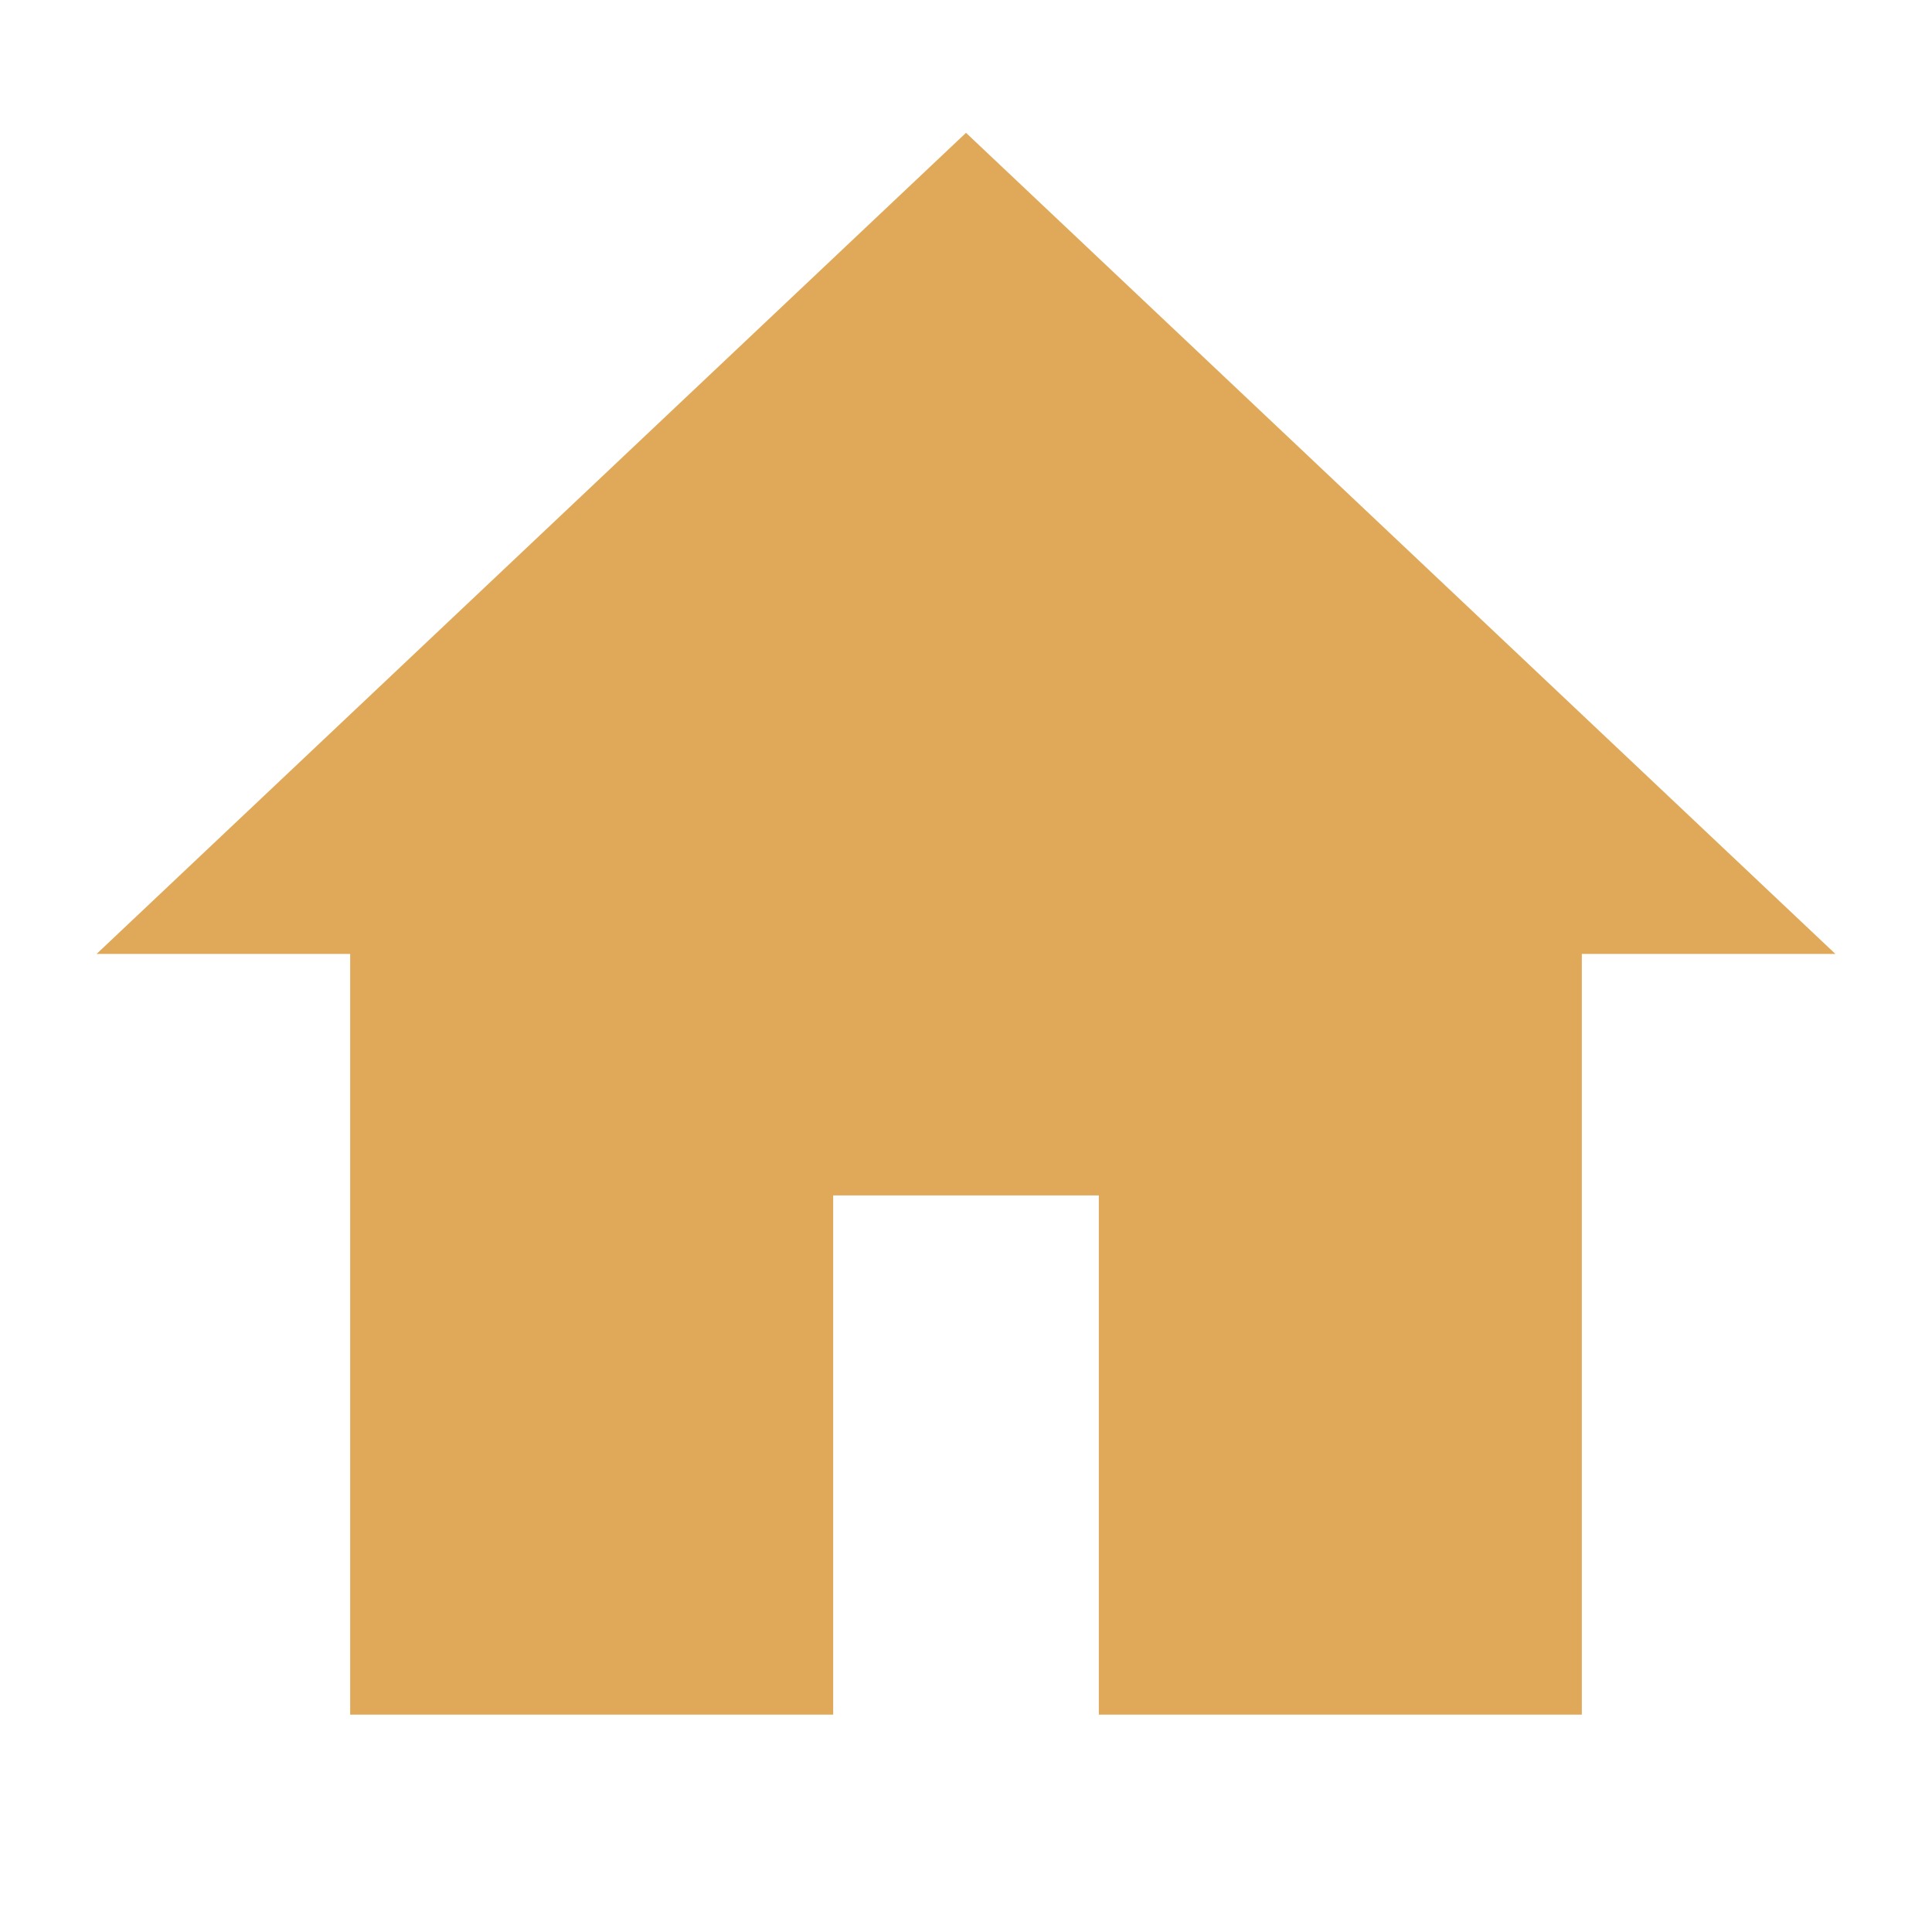
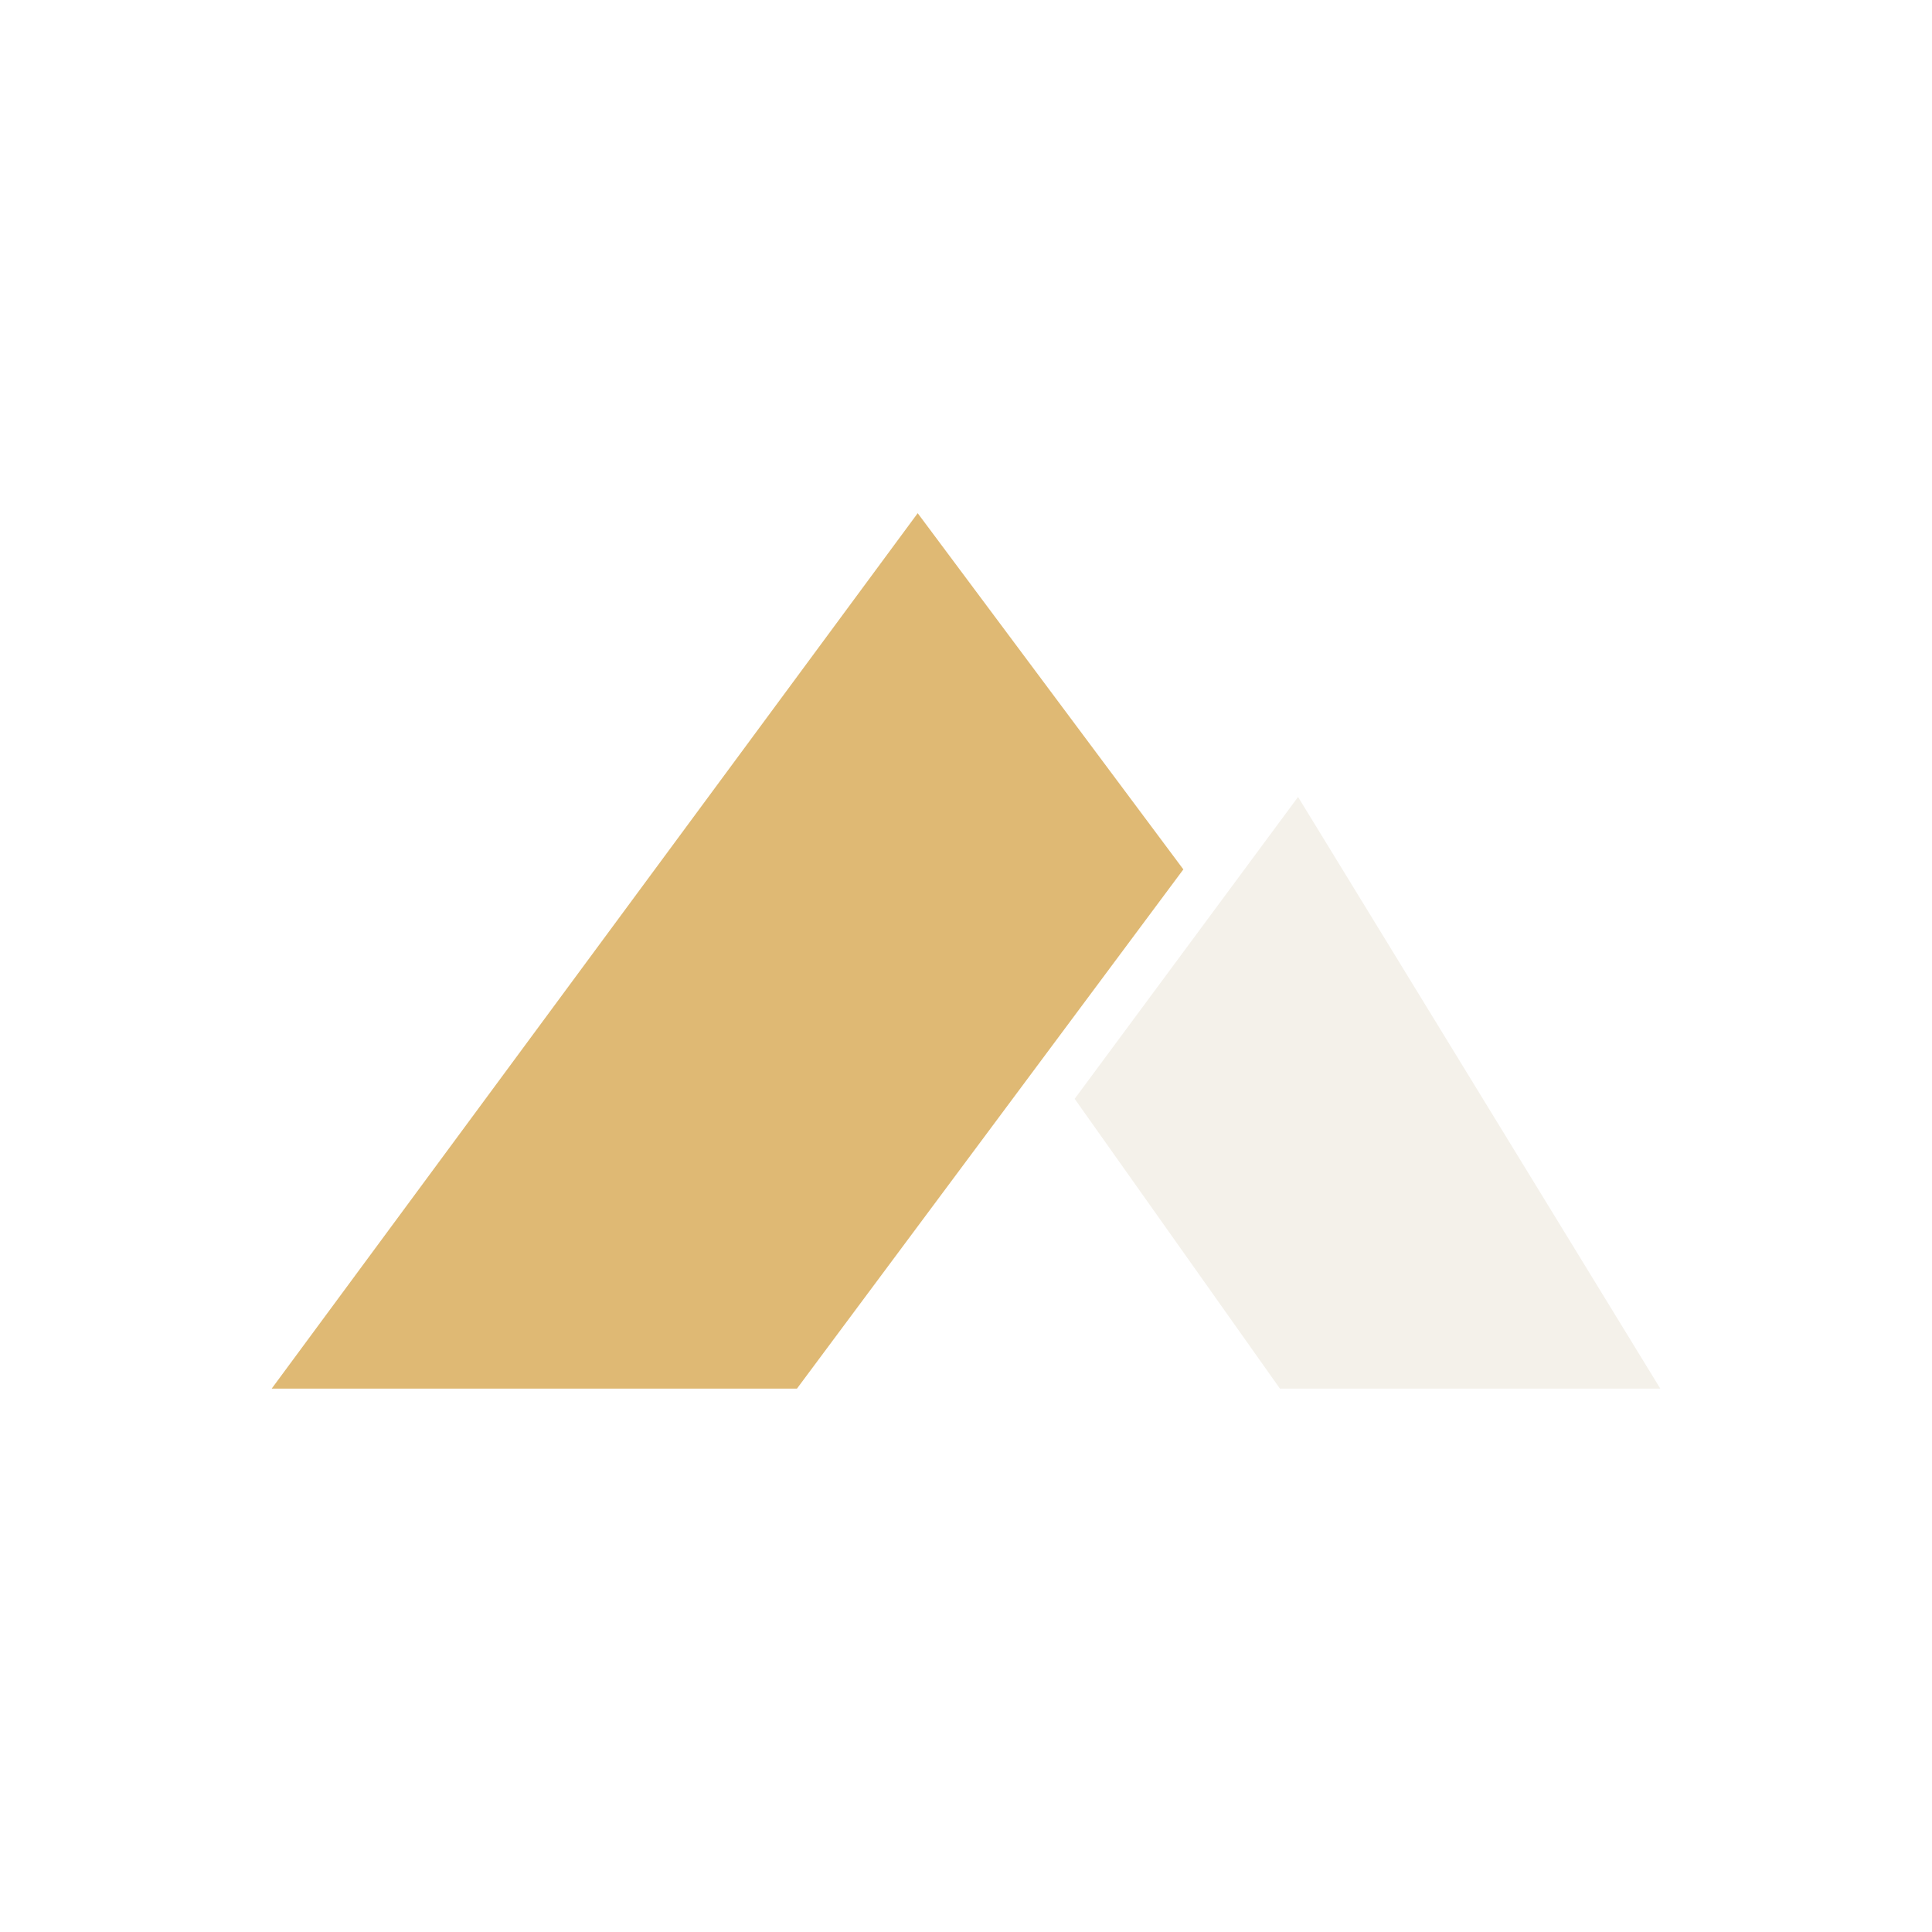
<svg xmlns="http://www.w3.org/2000/svg" viewBox="0 0 32 32" fill="none">
-   <path fill="#e0a95a" d="M16 2.2 1.6 15.8h4.2V28.4h8V19.8h4.4v8.6h8V15.8h4.2L16 2.2z" />
+   <path d="M4.5 23L15.2 8.5L19.6 14.4L13.2 23H4.5Z" fill="#DFB974" />
+   <path d="M17.8 18.2L21.5 13.2L27.5 23H21.2L17.8 18.2Z" fill="#F4F1EA" />
</svg>
